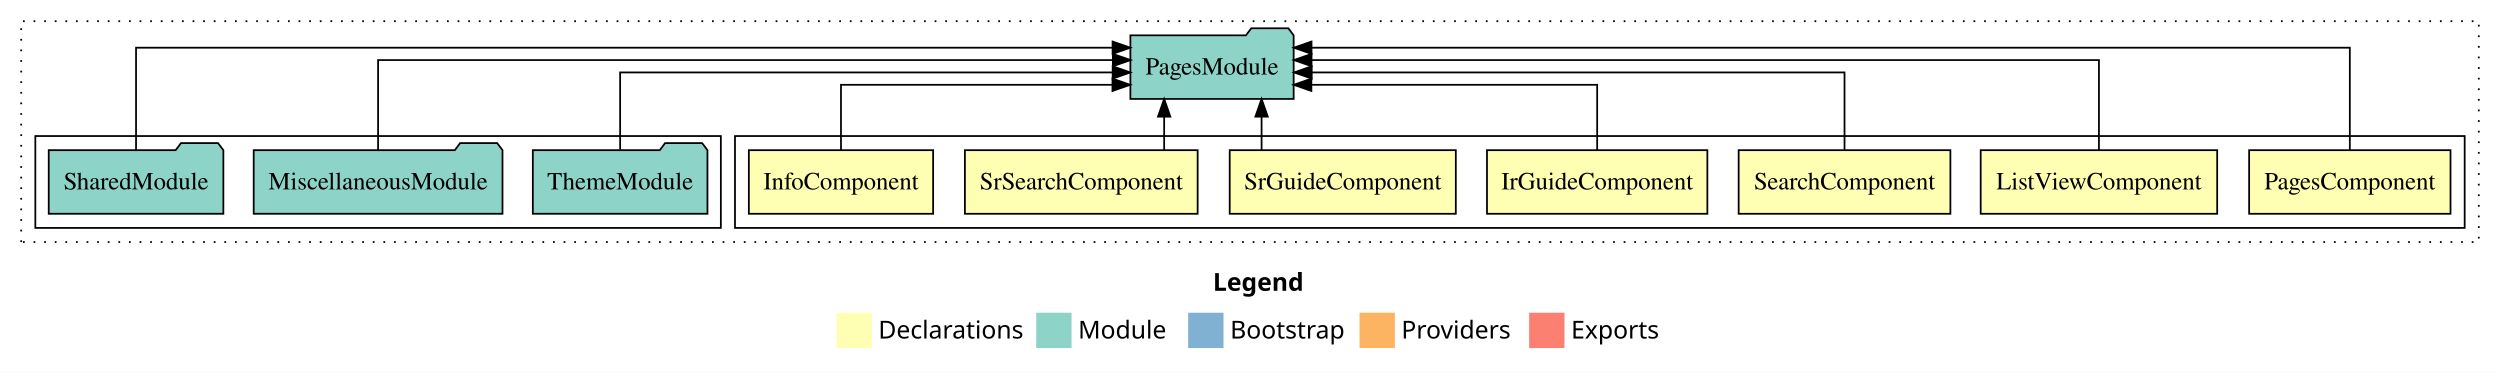
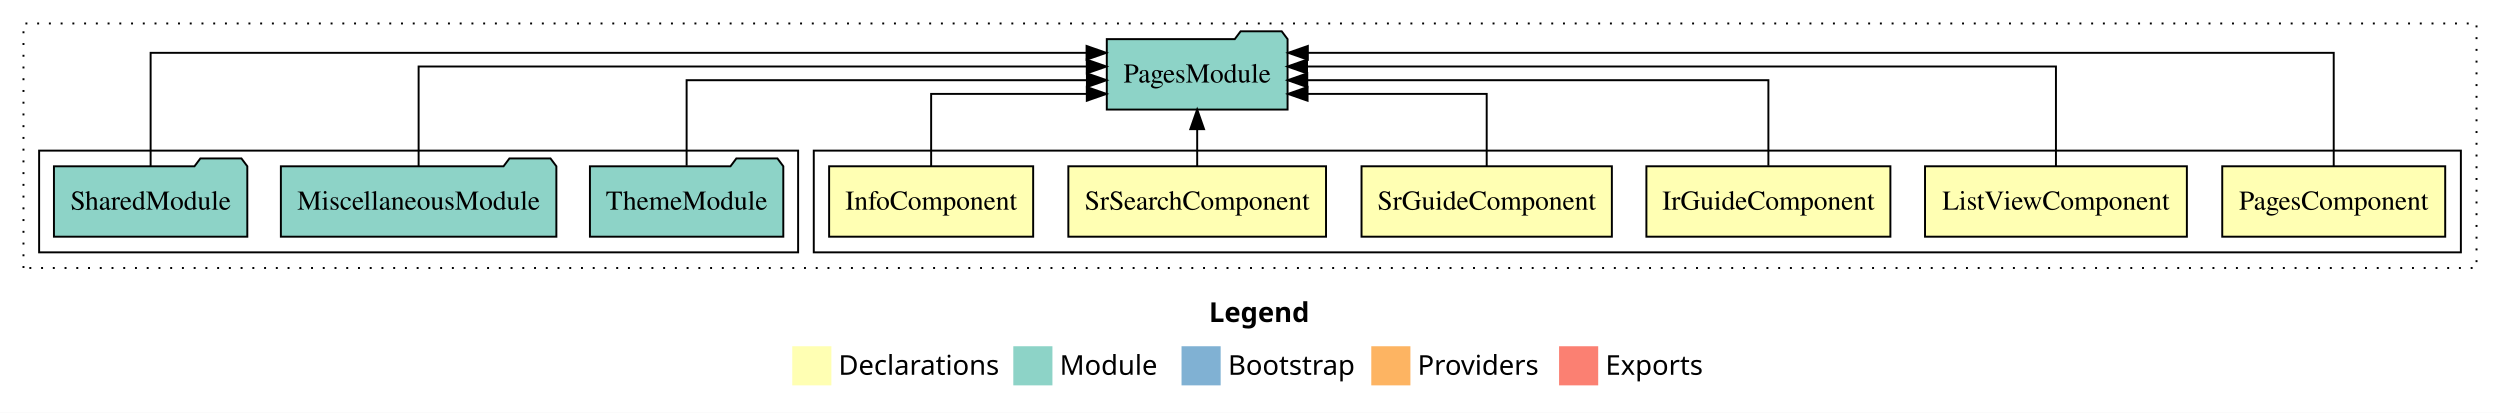
- <svg xmlns="http://www.w3.org/2000/svg" width="1415pt" height="211pt" viewBox="0.00 0.00 1415.00 211.00">
+ <svg xmlns="http://www.w3.org/2000/svg" width="1278pt" height="211pt" viewBox="0.00 0.00 1278.00 211.00">
  <g id="graph0" class="graph" transform="scale(1 1) rotate(0) translate(4 207)">
-     <polygon fill="#ffffff" stroke="transparent" points="-4,4 -4,-207 1411,-207 1411,4 -4,4" />
-     <text text-anchor="start" x="682.509" y="-42.4" font-family="sans-serif" font-weight="bold" font-size="14.00" fill="#000000">Legend</text>
-     <polygon fill="#ffffb3" stroke="transparent" points="469.5,-10 469.5,-30 489.5,-30 489.5,-10 469.5,-10" />
-     <text text-anchor="start" x="493.129" y="-15.4" font-family="sans-serif" font-size="14.00" fill="#000000">  Declarations</text>
-     <polygon fill="#8dd3c7" stroke="transparent" points="582.5,-10 582.5,-30 602.5,-30 602.5,-10 582.5,-10" />
-     <text text-anchor="start" x="606.225" y="-15.4" font-family="sans-serif" font-size="14.00" fill="#000000">  Module</text>
-     <polygon fill="#80b1d3" stroke="transparent" points="668.5,-10 668.5,-30 688.5,-30 688.5,-10 668.5,-10" />
-     <text text-anchor="start" x="692.281" y="-15.4" font-family="sans-serif" font-size="14.00" fill="#000000">  Bootstrap</text>
-     <polygon fill="#fdb462" stroke="transparent" points="765.5,-10 765.5,-30 785.5,-30 785.5,-10 765.5,-10" />
-     <text text-anchor="start" x="789.173" y="-15.4" font-family="sans-serif" font-size="14.00" fill="#000000">  Providers</text>
-     <polygon fill="#fb8072" stroke="transparent" points="861.5,-10 861.5,-30 881.5,-30 881.5,-10 861.5,-10" />
-     <text text-anchor="start" x="885.226" y="-15.4" font-family="sans-serif" font-size="14.00" fill="#000000">  Exports</text>
+     <polygon fill="#ffffff" stroke="transparent" points="-4,4 -4,-207 1274,-207 1274,4 -4,4" />
+     <text text-anchor="start" x="614.009" y="-42.4" font-family="sans-serif" font-weight="bold" font-size="14.00" fill="#000000">Legend</text>
+     <polygon fill="#ffffb3" stroke="transparent" points="401,-10 401,-30 421,-30 421,-10 401,-10" />
+     <text text-anchor="start" x="424.629" y="-15.4" font-family="sans-serif" font-size="14.00" fill="#000000">  Declarations</text>
+     <polygon fill="#8dd3c7" stroke="transparent" points="514,-10 514,-30 534,-30 534,-10 514,-10" />
+     <text text-anchor="start" x="537.725" y="-15.4" font-family="sans-serif" font-size="14.00" fill="#000000">  Module</text>
+     <polygon fill="#80b1d3" stroke="transparent" points="600,-10 600,-30 620,-30 620,-10 600,-10" />
+     <text text-anchor="start" x="623.781" y="-15.4" font-family="sans-serif" font-size="14.00" fill="#000000">  Bootstrap</text>
+     <polygon fill="#fdb462" stroke="transparent" points="697,-10 697,-30 717,-30 717,-10 697,-10" />
+     <text text-anchor="start" x="720.673" y="-15.4" font-family="sans-serif" font-size="14.00" fill="#000000">  Providers</text>
+     <polygon fill="#fb8072" stroke="transparent" points="793,-10 793,-30 813,-30 813,-10 793,-10" />
+     <text text-anchor="start" x="816.726" y="-15.4" font-family="sans-serif" font-size="14.00" fill="#000000">  Exports</text>
    <g id="clust1" class="cluster">
-       <polygon fill="none" stroke="#000000" stroke-dasharray="1,5" points="8,-70 8,-195 1399,-195 1399,-70 8,-70" />
+       <polygon fill="none" stroke="#000000" stroke-dasharray="1,5" points="8,-70 8,-195 1262,-195 1262,-70 8,-70" />
    </g>
    <g id="clust2" class="cluster">
-       <polygon fill="none" stroke="#000000" points="412,-78 412,-130 1391,-130 1391,-78 412,-78" />
+       <polygon fill="none" stroke="#000000" points="412,-78 412,-130 1254,-130 1254,-78 412,-78" />
    </g>
-     <g id="clust10" class="cluster">
+     <g id="clust9" class="cluster">
      <polygon fill="none" stroke="#000000" points="16,-78 16,-130 404,-130 404,-78 16,-78" />
    </g>
    <g id="node1" class="node">
-       <polygon fill="#ffffb3" stroke="#000000" points="1382.989,-122 1269.011,-122 1269.011,-86 1382.989,-86 1382.989,-122" />
-       <text text-anchor="middle" x="1326" y="-99.8" font-family="Times,serif" font-size="14.00" fill="#000000">PagesComponent</text>
+       <polygon fill="#ffffb3" stroke="#000000" points="1245.989,-122 1132.011,-122 1132.011,-86 1245.989,-86 1245.989,-122" />
+       <text text-anchor="middle" x="1189" y="-99.8" font-family="Times,serif" font-size="14.00" fill="#000000">PagesComponent</text>
    </g>
-     <g id="node8" class="node">
-       <polygon fill="#8dd3c7" stroke="#000000" points="728.206,-187 725.206,-191 704.206,-191 701.206,-187 635.794,-187 635.794,-151 728.206,-151 728.206,-187" />
-       <text text-anchor="middle" x="682" y="-164.8" font-family="Times,serif" font-size="14.00" fill="#000000">PagesModule</text>
+     <g id="node7" class="node">
+       <polygon fill="#8dd3c7" stroke="#000000" points="654.206,-187 651.206,-191 630.206,-191 627.206,-187 561.794,-187 561.794,-151 654.206,-151 654.206,-187" />
+       <text text-anchor="middle" x="608" y="-164.8" font-family="Times,serif" font-size="14.00" fill="#000000">PagesModule</text>
    </g>
    <g id="edge1" class="edge">
-       <path fill="none" stroke="#000000" d="M1326,-122.011C1326,-144.485 1326,-180 1326,-180 1326,-180 738.315,-180 738.315,-180" />
-       <polygon fill="#000000" stroke="#000000" points="738.315,-176.5 728.315,-180 738.315,-183.5 738.315,-176.5" />
+       <path fill="none" stroke="#000000" d="M1189,-122.011C1189,-144.485 1189,-180 1189,-180 1189,-180 664.563,-180 664.563,-180" />
+       <polygon fill="#000000" stroke="#000000" points="664.564,-176.5 654.563,-180 664.563,-183.5 664.564,-176.5" />
    </g>
    <g id="node2" class="node">
-       <polygon fill="#ffffb3" stroke="#000000" points="1250.93,-122 1117.07,-122 1117.07,-86 1250.93,-86 1250.93,-122" />
-       <text text-anchor="middle" x="1184" y="-99.8" font-family="Times,serif" font-size="14.00" fill="#000000">ListViewComponent</text>
+       <polygon fill="#ffffb3" stroke="#000000" points="1113.93,-122 980.07,-122 980.07,-86 1113.93,-86 1113.93,-122" />
+       <text text-anchor="middle" x="1047" y="-99.8" font-family="Times,serif" font-size="14.00" fill="#000000">ListViewComponent</text>
    </g>
    <g id="edge2" class="edge">
-       <path fill="none" stroke="#000000" d="M1184,-122.129C1184,-142.572 1184,-173 1184,-173 1184,-173 738.327,-173 738.327,-173" />
-       <polygon fill="#000000" stroke="#000000" points="738.327,-169.5 728.327,-173 738.327,-176.5 738.327,-169.5" />
+       <path fill="none" stroke="#000000" d="M1047,-122.129C1047,-142.572 1047,-173 1047,-173 1047,-173 664.151,-173 664.151,-173" />
+       <polygon fill="#000000" stroke="#000000" points="664.151,-169.5 654.151,-173 664.151,-176.5 664.151,-169.5" />
    </g>
    <g id="node3" class="node">
-       <polygon fill="#ffffb3" stroke="#000000" points="1099.92,-122 980.08,-122 980.08,-86 1099.92,-86 1099.92,-122" />
-       <text text-anchor="middle" x="1040" y="-99.8" font-family="Times,serif" font-size="14.00" fill="#000000">SearchComponent</text>
-     </g>
-     <g id="edge3" class="edge">
-       <path fill="none" stroke="#000000" d="M1040,-122.267C1040,-140.555 1040,-166 1040,-166 1040,-166 738.435,-166 738.435,-166" />
-       <polygon fill="#000000" stroke="#000000" points="738.435,-162.5 728.435,-166 738.435,-169.5 738.435,-162.5" />
-     </g>
-     <g id="node4" class="node">
      <polygon fill="#ffffb3" stroke="#000000" points="962.365,-122 837.635,-122 837.635,-86 962.365,-86 962.365,-122" />
      <text text-anchor="middle" x="900" y="-99.8" font-family="Times,serif" font-size="14.00" fill="#000000">IrGuideComponent</text>
    </g>
-     <g id="edge4" class="edge">
-       <path fill="none" stroke="#000000" d="M900,-122.009C900,-138.049 900,-159 900,-159 900,-159 738.232,-159 738.232,-159" />
-       <polygon fill="#000000" stroke="#000000" points="738.232,-155.5 728.232,-159 738.232,-162.5 738.232,-155.5" />
+     <g id="edge3" class="edge">
+       <path fill="none" stroke="#000000" d="M900,-122.267C900,-140.555 900,-166 900,-166 900,-166 664.268,-166 664.268,-166" />
+       <polygon fill="#000000" stroke="#000000" points="664.268,-162.5 654.268,-166 664.268,-169.5 664.268,-162.5" />
    </g>
-     <g id="node5" class="node">
+     <g id="node4" class="node">
      <polygon fill="#ffffb3" stroke="#000000" points="819.987,-122 692.013,-122 692.013,-86 819.987,-86 819.987,-122" />
      <text text-anchor="middle" x="756" y="-99.8" font-family="Times,serif" font-size="14.00" fill="#000000">SrGuideComponent</text>
    </g>
-     <g id="edge5" class="edge">
-       <path fill="none" stroke="#000000" d="M710.055,-122.106C710.055,-122.106 710.055,-140.991 710.055,-140.991" />
-       <polygon fill="#000000" stroke="#000000" points="706.555,-140.991 710.055,-150.991 713.555,-140.991 706.555,-140.991" />
+     <g id="edge4" class="edge">
+       <path fill="none" stroke="#000000" d="M756,-122.009C756,-138.049 756,-159 756,-159 756,-159 664.422,-159 664.422,-159" />
+       <polygon fill="#000000" stroke="#000000" points="664.422,-155.5 654.422,-159 664.422,-162.5 664.422,-155.5" />
    </g>
-     <g id="node6" class="node">
+     <g id="node5" class="node">
      <polygon fill="#ffffb3" stroke="#000000" points="673.863,-122 542.137,-122 542.137,-86 673.863,-86 673.863,-122" />
      <text text-anchor="middle" x="608" y="-99.8" font-family="Times,serif" font-size="14.00" fill="#000000">SrSearchComponent</text>
    </g>
-     <g id="edge6" class="edge">
-       <path fill="none" stroke="#000000" d="M654.914,-122.106C654.914,-122.106 654.914,-140.991 654.914,-140.991" />
-       <polygon fill="#000000" stroke="#000000" points="651.414,-140.991 654.914,-150.991 658.414,-140.991 651.414,-140.991" />
+     <g id="edge5" class="edge">
+       <path fill="none" stroke="#000000" d="M608,-122.106C608,-122.106 608,-140.991 608,-140.991" />
+       <polygon fill="#000000" stroke="#000000" points="604.5,-140.991 608,-150.991 611.5,-140.991 604.5,-140.991" />
    </g>
-     <g id="node7" class="node">
+     <g id="node6" class="node">
      <polygon fill="#ffffb3" stroke="#000000" points="524.154,-122 419.846,-122 419.846,-86 524.154,-86 524.154,-122" />
      <text text-anchor="middle" x="472" y="-99.8" font-family="Times,serif" font-size="14.00" fill="#000000">InfoComponent</text>
    </g>
-     <g id="edge7" class="edge">
-       <path fill="none" stroke="#000000" d="M472,-122.009C472,-138.049 472,-159 472,-159 472,-159 625.655,-159 625.655,-159" />
-       <polygon fill="#000000" stroke="#000000" points="625.655,-162.5 635.655,-159 625.655,-155.5 625.655,-162.5" />
+     <g id="edge6" class="edge">
+       <path fill="none" stroke="#000000" d="M472,-122.009C472,-138.049 472,-159 472,-159 472,-159 551.577,-159 551.577,-159" />
+       <polygon fill="#000000" stroke="#000000" points="551.577,-162.5 561.577,-159 551.577,-155.5 551.577,-162.5" />
    </g>
-     <g id="node9" class="node">
+     <g id="node8" class="node">
      <polygon fill="#8dd3c7" stroke="#000000" points="396.423,-122 393.423,-126 372.423,-126 369.423,-122 297.577,-122 297.577,-86 396.423,-86 396.423,-122" />
      <text text-anchor="middle" x="347" y="-99.8" font-family="Times,serif" font-size="14.00" fill="#000000">ThemeModule</text>
    </g>
-     <g id="edge8" class="edge">
-       <path fill="none" stroke="#000000" d="M347,-122.267C347,-140.555 347,-166 347,-166 347,-166 625.771,-166 625.771,-166" />
-       <polygon fill="#000000" stroke="#000000" points="625.771,-169.5 635.771,-166 625.771,-162.5 625.771,-169.5" />
+     <g id="edge7" class="edge">
+       <path fill="none" stroke="#000000" d="M347,-122.267C347,-140.555 347,-166 347,-166 347,-166 551.639,-166 551.639,-166" />
+       <polygon fill="#000000" stroke="#000000" points="551.639,-169.5 561.639,-166 551.639,-162.5 551.639,-169.5" />
    </g>
-     <g id="node10" class="node">
+     <g id="node9" class="node">
      <polygon fill="#8dd3c7" stroke="#000000" points="280.414,-122 277.414,-126 256.414,-126 253.414,-122 139.586,-122 139.586,-86 280.414,-86 280.414,-122" />
      <text text-anchor="middle" x="210" y="-99.8" font-family="Times,serif" font-size="14.00" fill="#000000">MiscellaneousModule</text>
    </g>
-     <g id="edge9" class="edge">
-       <path fill="none" stroke="#000000" d="M210,-122.129C210,-142.572 210,-173 210,-173 210,-173 625.883,-173 625.883,-173" />
-       <polygon fill="#000000" stroke="#000000" points="625.883,-176.5 635.883,-173 625.883,-169.5 625.883,-176.5" />
+     <g id="edge8" class="edge">
+       <path fill="none" stroke="#000000" d="M210,-122.129C210,-142.572 210,-173 210,-173 210,-173 551.565,-173 551.565,-173" />
+       <polygon fill="#000000" stroke="#000000" points="551.565,-176.5 561.565,-173 551.565,-169.5 551.565,-176.5" />
    </g>
-     <g id="node11" class="node">
+     <g id="node10" class="node">
      <polygon fill="#8dd3c7" stroke="#000000" points="122.423,-122 119.423,-126 98.423,-126 95.423,-122 23.577,-122 23.577,-86 122.423,-86 122.423,-122" />
      <text text-anchor="middle" x="73" y="-99.8" font-family="Times,serif" font-size="14.00" fill="#000000">SharedModule</text>
    </g>
-     <g id="edge10" class="edge">
-       <path fill="none" stroke="#000000" d="M73,-122.011C73,-144.485 73,-180 73,-180 73,-180 625.726,-180 625.726,-180" />
-       <polygon fill="#000000" stroke="#000000" points="625.726,-183.5 635.726,-180 625.726,-176.5 625.726,-183.5" />
+     <g id="edge9" class="edge">
+       <path fill="none" stroke="#000000" d="M73,-122.011C73,-144.485 73,-180 73,-180 73,-180 551.458,-180 551.458,-180" />
+       <polygon fill="#000000" stroke="#000000" points="551.458,-183.5 561.458,-180 551.458,-176.5 551.458,-183.5" />
    </g>
  </g>
</svg>
